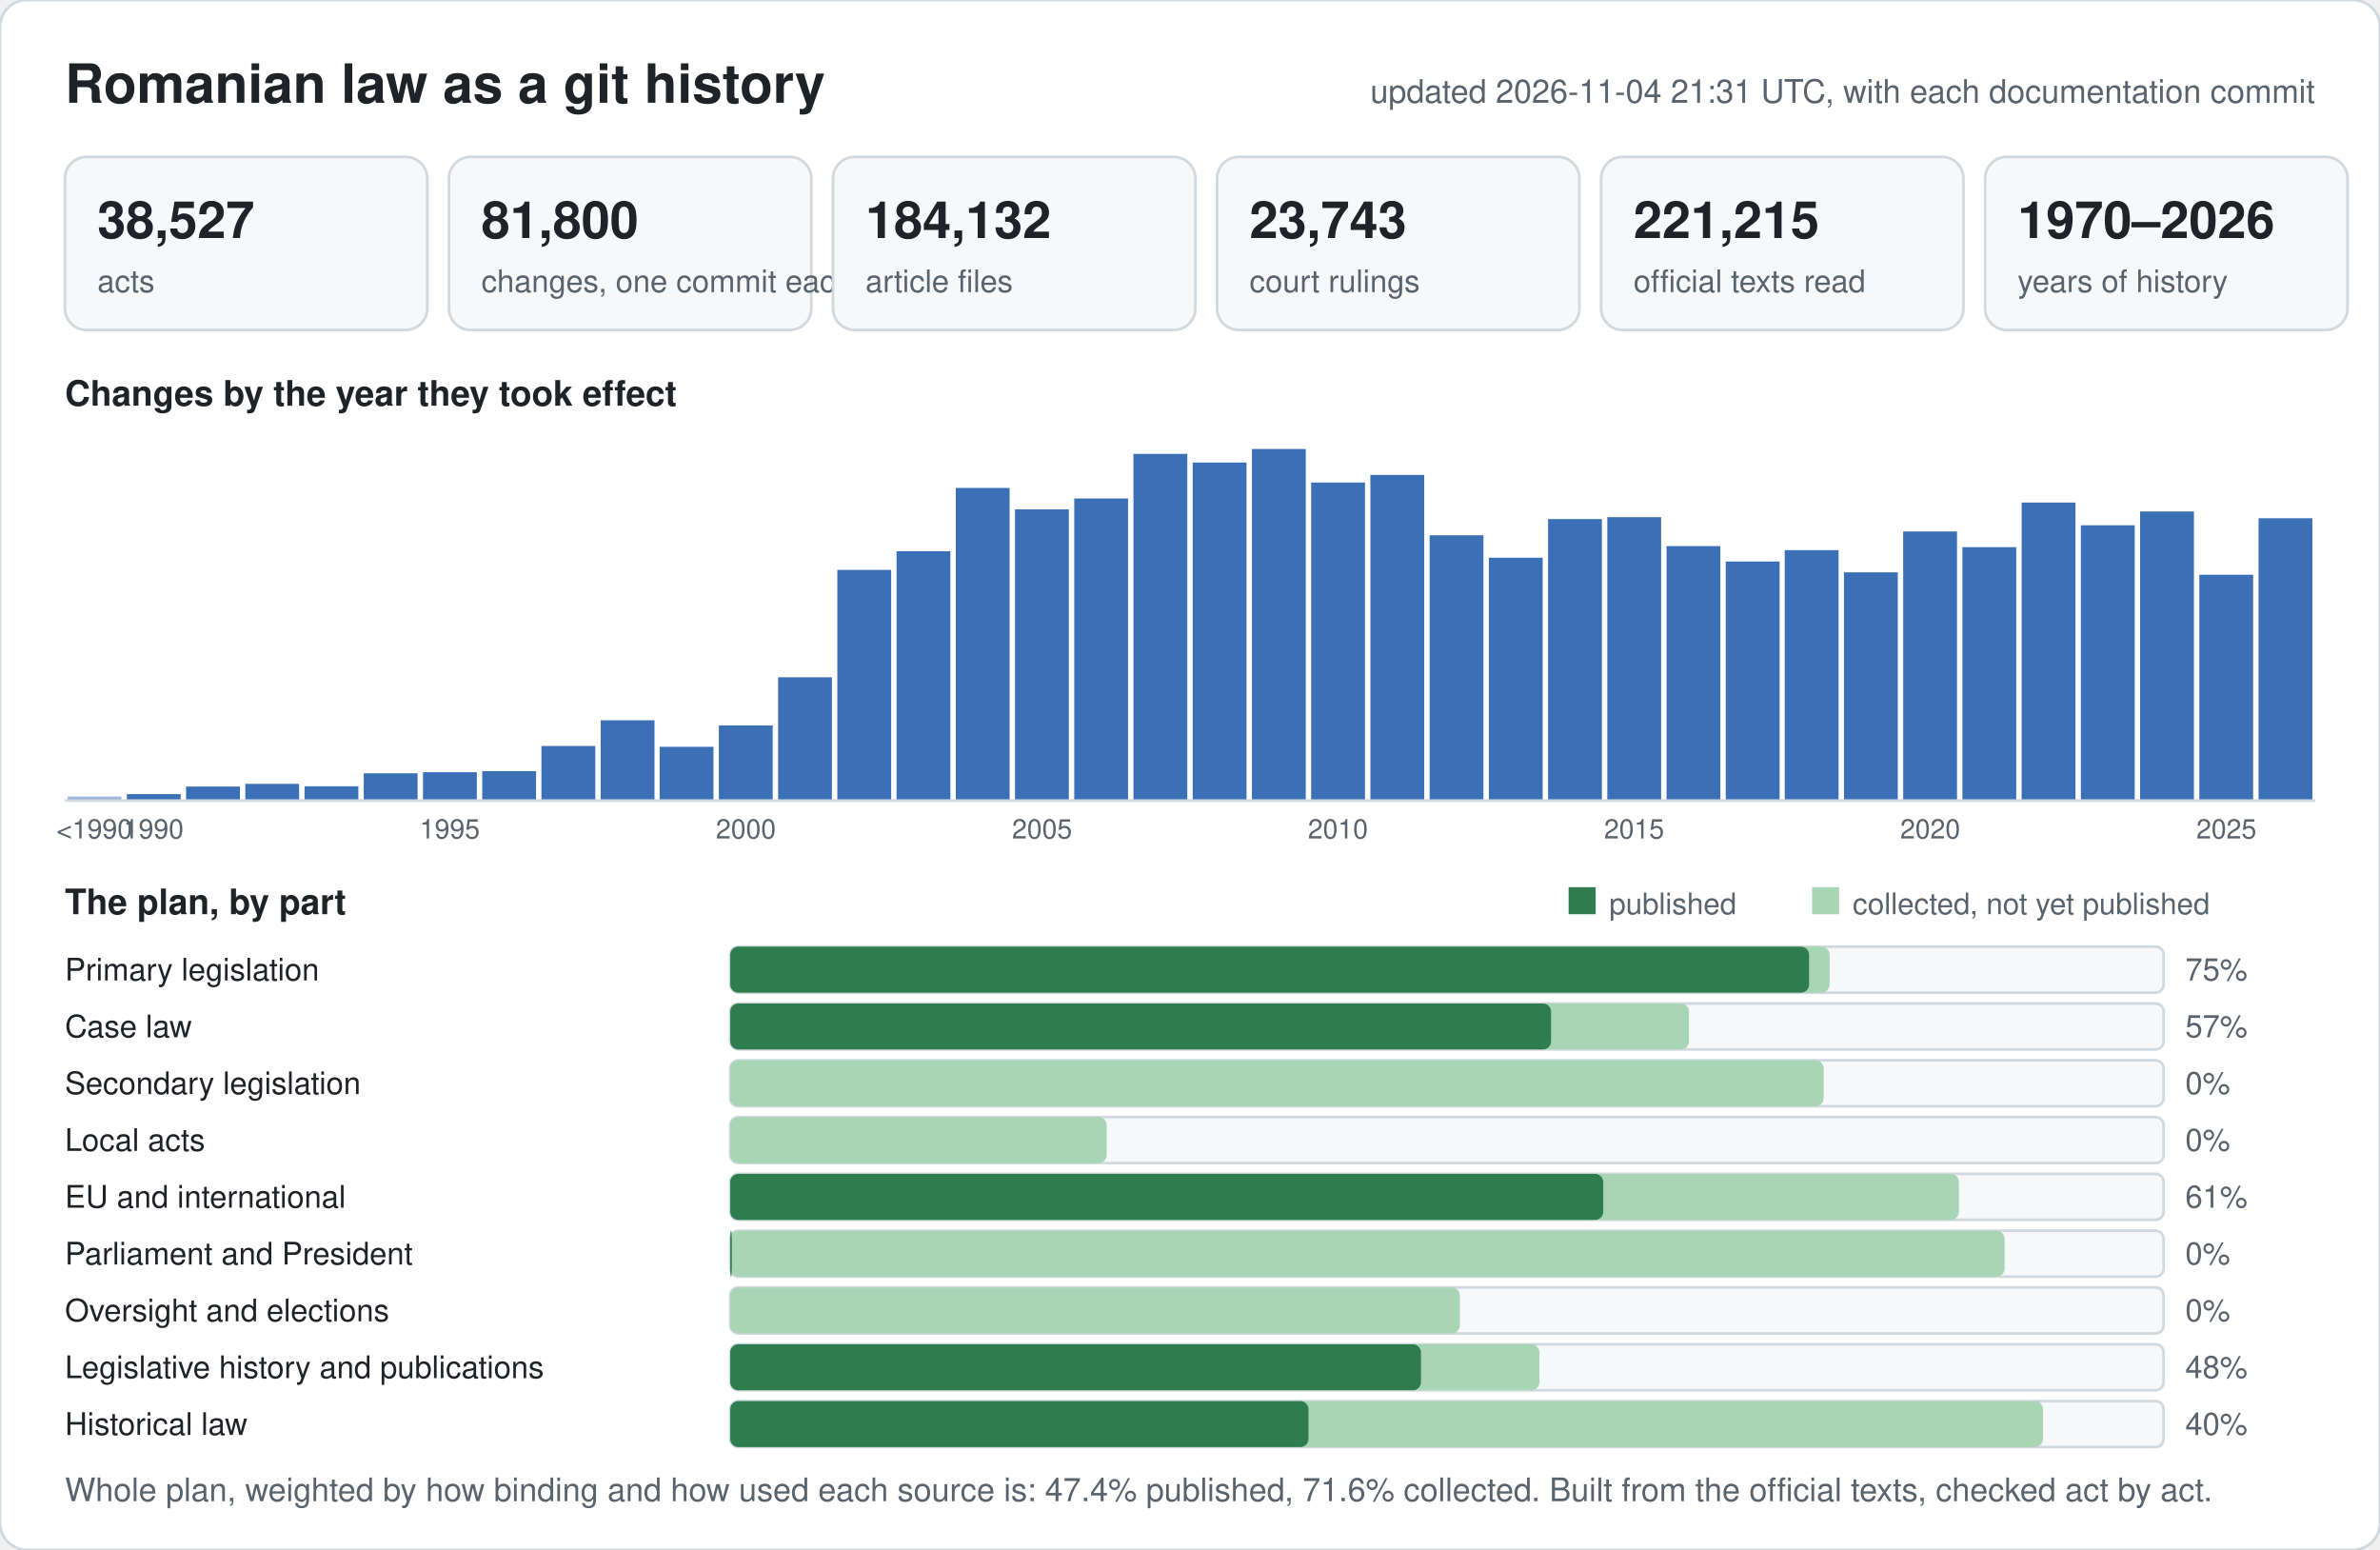
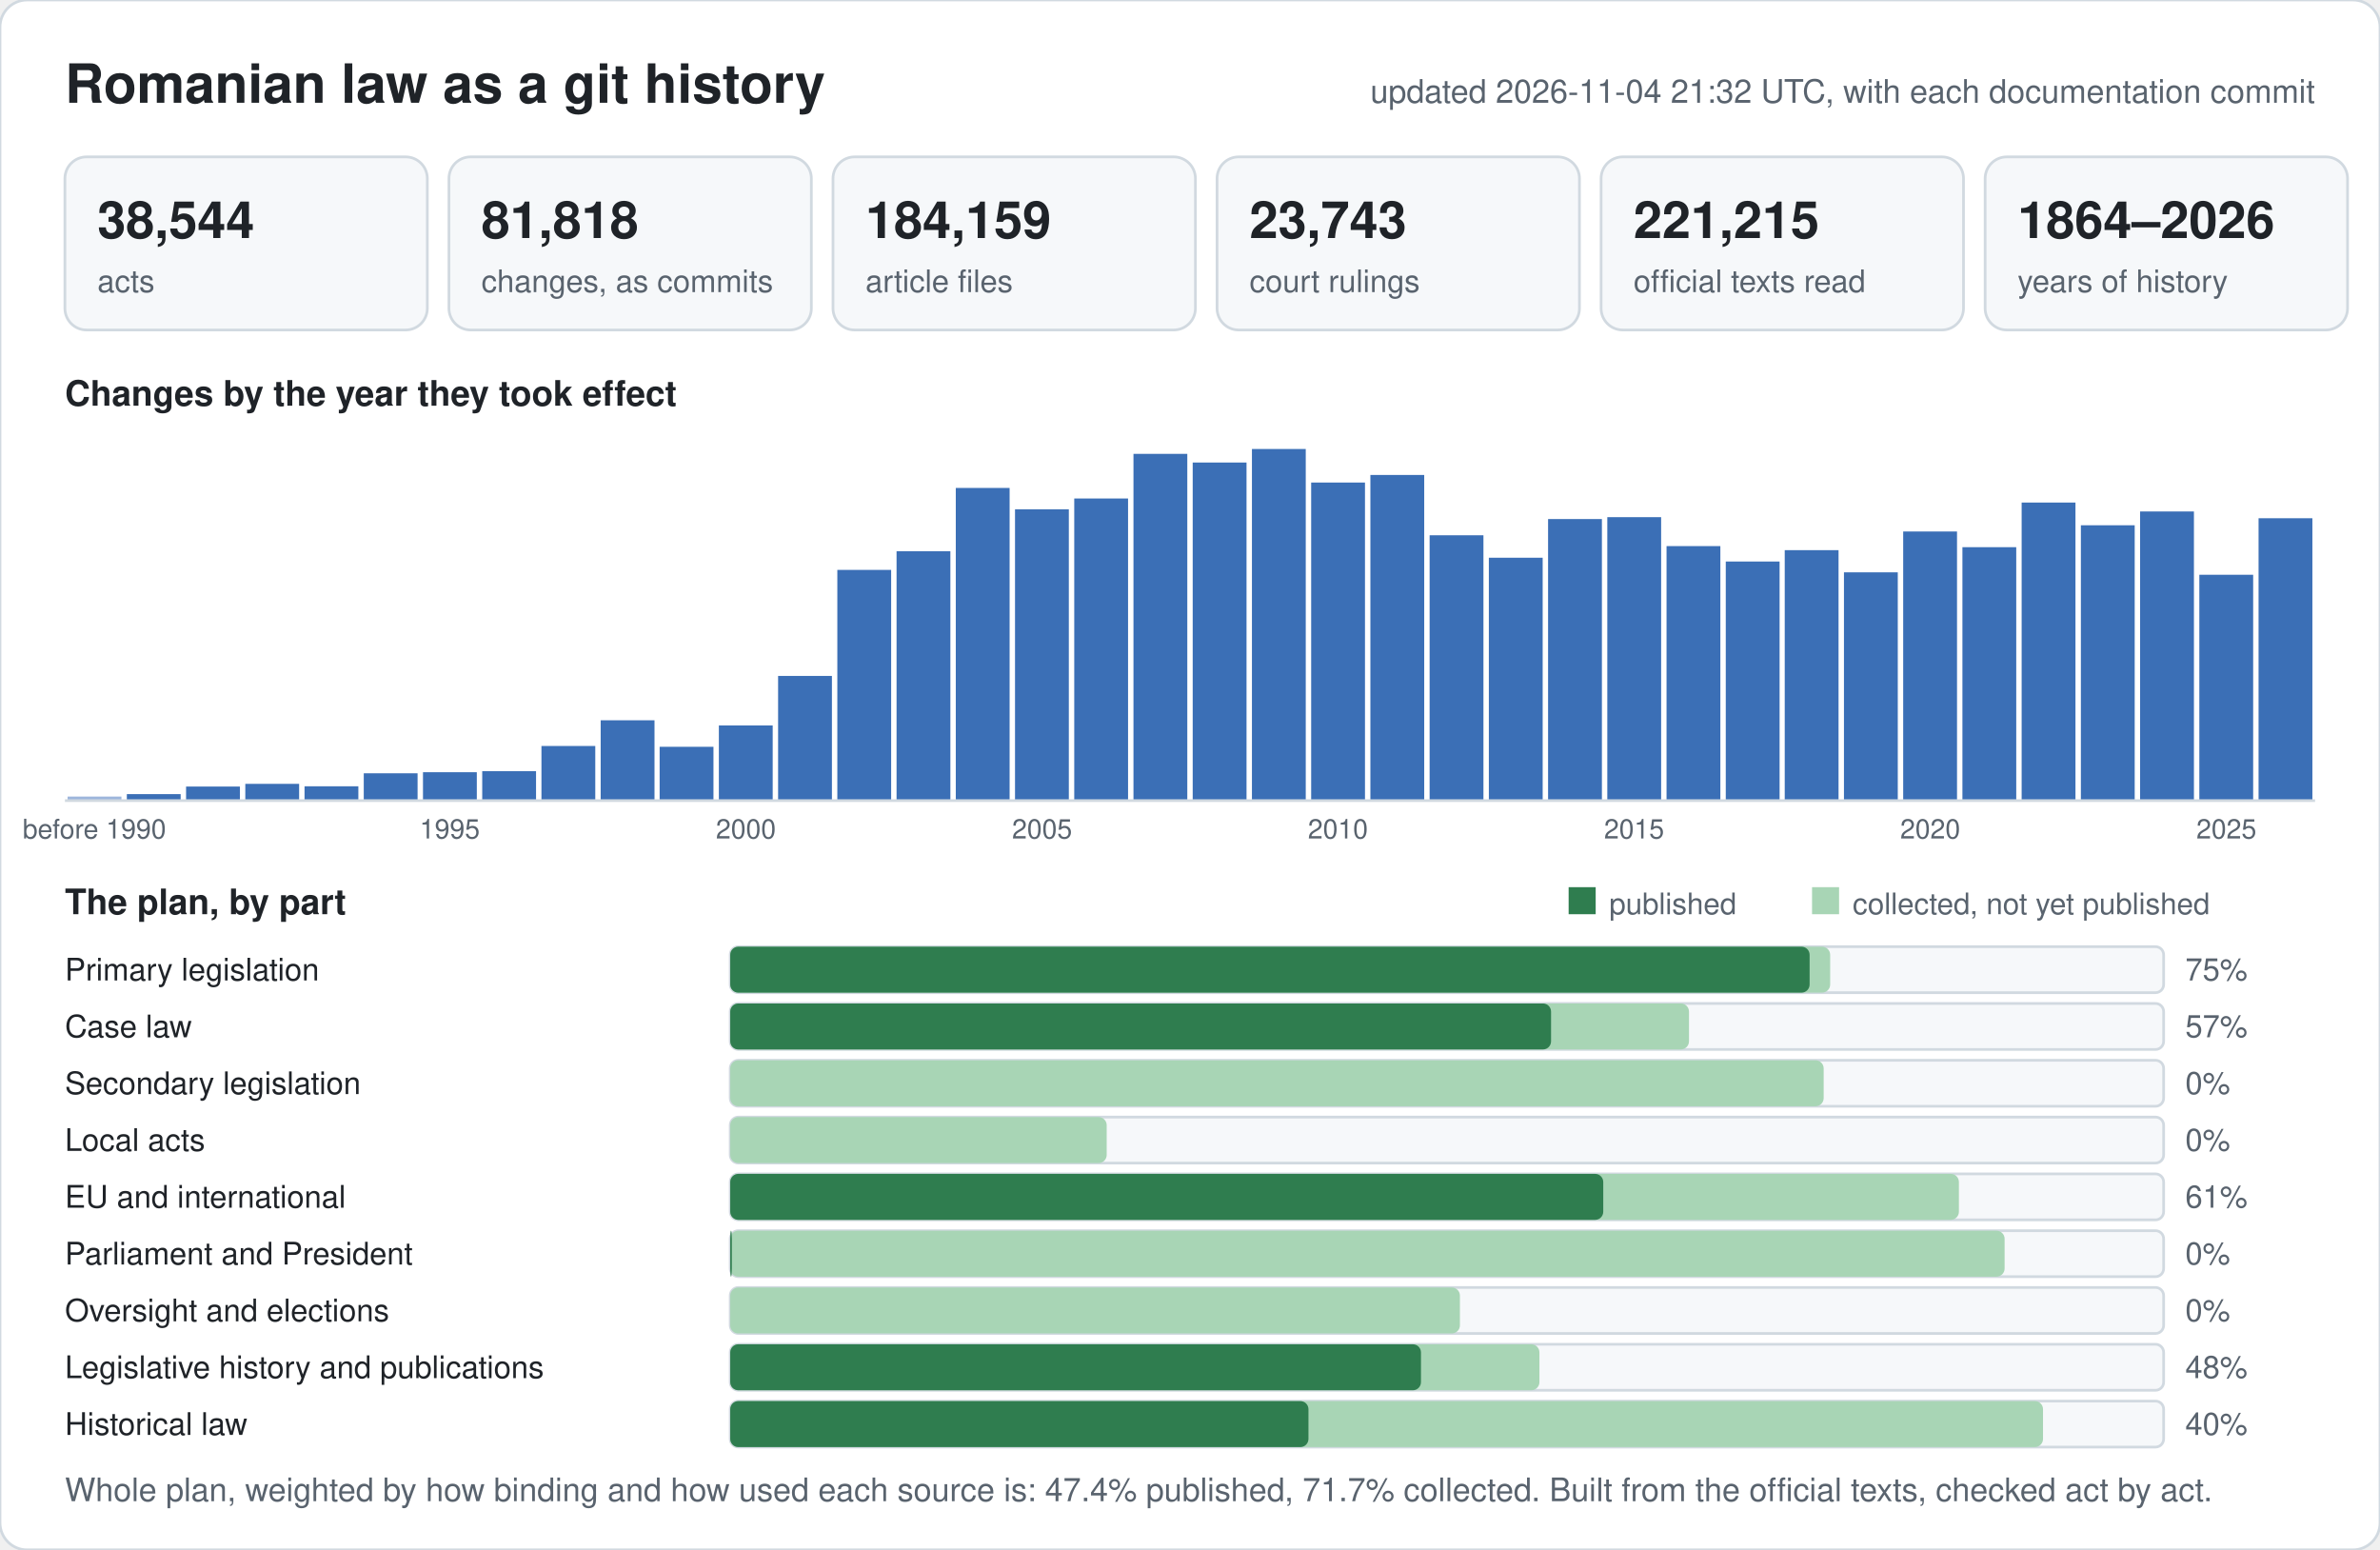
<svg xmlns="http://www.w3.org/2000/svg" width="880" height="573" viewBox="0 0 880 573" font-family="-apple-system,BlinkMacSystemFont,Segoe UI,Helvetica,Arial,sans-serif">
  <rect width="880" height="573" rx="10" fill="#ffffff" stroke="#d1d9e0" />
  <text x="24" y="38" font-size="20" font-weight="600" fill="#1f2328">Romanian law as a git history</text>
-   <text x="856" y="38" font-size="12" text-anchor="end" fill="#59636e">updated 2026-11-04 21:31 UTC, with each documentation commit</text>
+   <text x="856" y="38" font-size="12" text-anchor="end" fill="#59636e">updated 2026-11-04 21:32 UTC, with each documentation commit</text>
  <rect x="24" y="58" width="134" height="64" rx="8" fill="#f6f8fa" stroke="#d1d9e0" />
-   <text x="36" y="88" font-size="19" font-weight="600" fill="#1f2328">38,527</text>
+   <text x="36" y="88" font-size="19" font-weight="600" fill="#1f2328">38,544</text>
  <text x="36" y="108" font-size="11.5" fill="#59636e">acts</text>
  <rect x="166" y="58" width="134" height="64" rx="8" fill="#f6f8fa" stroke="#d1d9e0" />
-   <text x="178" y="88" font-size="19" font-weight="600" fill="#1f2328">81,800</text>
-   <text x="178" y="108" font-size="11.5" fill="#59636e">changes, one commit each</text>
+   <text x="178" y="88" font-size="19" font-weight="600" fill="#1f2328">81,818</text>
+   <text x="178" y="108" font-size="11.5" fill="#59636e">changes, as commits</text>
  <rect x="308" y="58" width="134" height="64" rx="8" fill="#f6f8fa" stroke="#d1d9e0" />
-   <text x="320" y="88" font-size="19" font-weight="600" fill="#1f2328">184,132</text>
+   <text x="320" y="88" font-size="19" font-weight="600" fill="#1f2328">184,159</text>
  <text x="320" y="108" font-size="11.5" fill="#59636e">article files</text>
  <rect x="450" y="58" width="134" height="64" rx="8" fill="#f6f8fa" stroke="#d1d9e0" />
  <text x="462" y="88" font-size="19" font-weight="600" fill="#1f2328">23,743</text>
  <text x="462" y="108" font-size="11.5" fill="#59636e">court rulings</text>
  <rect x="592" y="58" width="134" height="64" rx="8" fill="#f6f8fa" stroke="#d1d9e0" />
  <text x="604" y="88" font-size="19" font-weight="600" fill="#1f2328">221,215</text>
  <text x="604" y="108" font-size="11.5" fill="#59636e">official texts read</text>
  <rect x="734" y="58" width="134" height="64" rx="8" fill="#f6f8fa" stroke="#d1d9e0" />
-   <text x="746" y="88" font-size="19" font-weight="600" fill="#1f2328">1970–2026</text>
+   <text x="746" y="88" font-size="19" font-weight="600" fill="#1f2328">1864–2026</text>
  <text x="746" y="108" font-size="11.5" fill="#59636e">years of history</text>
  <text x="24" y="150" font-size="13" font-weight="600" fill="#1f2328">Changes by the year they took effect</text>
  <rect x="25.0" y="294.5" width="19.9" height="1.5" fill="#9db6dc" />
-   <text x="34.9" y="310" font-size="10" text-anchor="middle" fill="#59636e">&lt;1990</text>
+   <text x="34.9" y="310" font-size="10" text-anchor="middle" fill="#59636e">before 1990</text>
  <rect x="46.9" y="293.6" width="19.9" height="2.4" fill="#3b6fb6" />
-   <text x="56.8" y="310" font-size="10" text-anchor="middle" fill="#59636e">1990</text>
  <rect x="68.8" y="290.8" width="19.9" height="5.2" fill="#3b6fb6" />
  <rect x="90.7" y="289.8" width="19.9" height="6.2" fill="#3b6fb6" />
  <rect x="112.6" y="290.7" width="19.9" height="5.3" fill="#3b6fb6" />
  <rect x="134.5" y="285.9" width="19.9" height="10.1" fill="#3b6fb6" />
  <rect x="156.4" y="285.5" width="19.9" height="10.5" fill="#3b6fb6" />
  <text x="166.3" y="310" font-size="10" text-anchor="middle" fill="#59636e">1995</text>
  <rect x="178.3" y="285.1" width="19.9" height="10.9" fill="#3b6fb6" />
  <rect x="200.2" y="275.8" width="19.9" height="20.2" fill="#3b6fb6" />
  <rect x="222.1" y="266.3" width="19.9" height="29.7" fill="#3b6fb6" />
  <rect x="243.9" y="276.1" width="19.9" height="19.9" fill="#3b6fb6" />
  <rect x="265.8" y="268.2" width="19.9" height="27.8" fill="#3b6fb6" />
  <text x="275.8" y="310" font-size="10" text-anchor="middle" fill="#59636e">2000</text>
-   <rect x="287.7" y="250.4" width="19.9" height="45.6" fill="#3b6fb6" />
+   <rect x="287.7" y="249.9" width="19.9" height="46.1" fill="#3b6fb6" />
  <rect x="309.6" y="210.7" width="19.9" height="85.3" fill="#3b6fb6" />
  <rect x="331.5" y="203.8" width="19.9" height="92.2" fill="#3b6fb6" />
  <rect x="353.4" y="180.4" width="19.9" height="115.6" fill="#3b6fb6" />
  <rect x="375.3" y="188.3" width="19.9" height="107.7" fill="#3b6fb6" />
  <text x="385.3" y="310" font-size="10" text-anchor="middle" fill="#59636e">2005</text>
  <rect x="397.2" y="184.3" width="19.9" height="111.7" fill="#3b6fb6" />
  <rect x="419.1" y="167.8" width="19.9" height="128.2" fill="#3b6fb6" />
  <rect x="441.0" y="171.0" width="19.9" height="125.0" fill="#3b6fb6" />
  <rect x="462.9" y="166.0" width="19.9" height="130.0" fill="#3b6fb6" />
  <rect x="484.8" y="178.4" width="19.9" height="117.6" fill="#3b6fb6" />
  <text x="494.7" y="310" font-size="10" text-anchor="middle" fill="#59636e">2010</text>
  <rect x="506.7" y="175.6" width="19.9" height="120.4" fill="#3b6fb6" />
  <rect x="528.6" y="197.9" width="19.9" height="98.1" fill="#3b6fb6" />
  <rect x="550.5" y="206.2" width="19.9" height="89.8" fill="#3b6fb6" />
  <rect x="572.4" y="191.9" width="19.9" height="104.1" fill="#3b6fb6" />
  <rect x="594.3" y="191.2" width="19.9" height="104.8" fill="#3b6fb6" />
  <text x="604.2" y="310" font-size="10" text-anchor="middle" fill="#59636e">2015</text>
  <rect x="616.2" y="201.9" width="19.9" height="94.1" fill="#3b6fb6" />
  <rect x="638.1" y="207.6" width="19.9" height="88.4" fill="#3b6fb6" />
  <rect x="659.9" y="203.4" width="19.9" height="92.6" fill="#3b6fb6" />
  <rect x="681.8" y="211.6" width="19.9" height="84.4" fill="#3b6fb6" />
  <rect x="703.7" y="196.5" width="19.9" height="99.5" fill="#3b6fb6" />
  <text x="713.7" y="310" font-size="10" text-anchor="middle" fill="#59636e">2020</text>
  <rect x="725.6" y="202.3" width="19.9" height="93.7" fill="#3b6fb6" />
  <rect x="747.5" y="185.8" width="19.9" height="110.2" fill="#3b6fb6" />
  <rect x="769.4" y="194.2" width="19.9" height="101.8" fill="#3b6fb6" />
  <rect x="791.3" y="189.1" width="19.9" height="106.9" fill="#3b6fb6" />
  <rect x="813.2" y="212.5" width="19.9" height="83.5" fill="#3b6fb6" />
  <text x="823.2" y="310" font-size="10" text-anchor="middle" fill="#59636e">2025</text>
  <rect x="835.1" y="191.6" width="19.9" height="104.4" fill="#3b6fb6" />
  <line x1="24" y1="296" x2="856" y2="296" stroke="#d1d9e0" />
  <text x="24" y="338" font-size="13" font-weight="600" fill="#1f2328">The plan, by part</text>
  <rect x="580" y="328" width="10" height="10" fill="#2f7d4f" />
  <text x="595" y="338" font-size="11" fill="#59636e">published</text>
  <rect x="670" y="328" width="10" height="10" fill="#a8d5b5" />
  <text x="685" y="338" font-size="11" fill="#59636e">collected, not yet published</text>
  <text x="24" y="362.5" font-size="11.5" fill="#1f2328">Primary legislation</text>
  <rect x="270" y="350" width="530" height="17" rx="3" fill="#f6f8fa" stroke="#d1d9e0" />
-   <rect x="270" y="350" width="406.5" height="17" rx="3" fill="#a8d5b5" />
-   <rect x="270" y="350" width="398.9" height="17" rx="3" fill="#2f7d4f" />
+   <rect x="270" y="350" width="406.7" height="17" rx="3" fill="#a8d5b5" />
+   <rect x="270" y="350" width="399.1" height="17" rx="3" fill="#2f7d4f" />
  <text x="808" y="362.5" font-size="11.5" fill="#59636e">75%</text>
  <text x="24" y="383.5" font-size="11.5" fill="#1f2328">Case law</text>
  <rect x="270" y="371" width="530" height="17" rx="3" fill="#f6f8fa" stroke="#d1d9e0" />
  <rect x="270" y="371" width="354.5" height="17" rx="3" fill="#a8d5b5" />
  <rect x="270" y="371" width="303.5" height="17" rx="3" fill="#2f7d4f" />
  <text x="808" y="383.5" font-size="11.5" fill="#59636e">57%</text>
  <text x="24" y="404.5" font-size="11.5" fill="#1f2328">Secondary legislation</text>
  <rect x="270" y="392" width="530" height="17" rx="3" fill="#f6f8fa" stroke="#d1d9e0" />
  <rect x="270" y="392" width="404.3" height="17" rx="3" fill="#a8d5b5" />
  <rect x="270" y="392" width="0.0" height="17" rx="3" fill="#2f7d4f" />
  <text x="808" y="404.5" font-size="11.5" fill="#59636e">0%</text>
  <text x="24" y="425.5" font-size="11.5" fill="#1f2328">Local acts</text>
  <rect x="270" y="413" width="530" height="17" rx="3" fill="#f6f8fa" stroke="#d1d9e0" />
  <rect x="270" y="413" width="139.2" height="17" rx="3" fill="#a8d5b5" />
  <rect x="270" y="413" width="0.0" height="17" rx="3" fill="#2f7d4f" />
  <text x="808" y="425.5" font-size="11.5" fill="#59636e">0%</text>
  <text x="24" y="446.5" font-size="11.5" fill="#1f2328">EU and international</text>
  <rect x="270" y="434" width="530" height="17" rx="3" fill="#f6f8fa" stroke="#d1d9e0" />
  <rect x="270" y="434" width="454.3" height="17" rx="3" fill="#a8d5b5" />
  <rect x="270" y="434" width="322.8" height="17" rx="3" fill="#2f7d4f" />
  <text x="808" y="446.5" font-size="11.5" fill="#59636e">61%</text>
  <text x="24" y="467.5" font-size="11.5" fill="#1f2328">Parliament and President</text>
  <rect x="270" y="455" width="530" height="17" rx="3" fill="#f6f8fa" stroke="#d1d9e0" />
  <rect x="270" y="455" width="471.2" height="17" rx="3" fill="#a8d5b5" />
  <rect x="270" y="455" width="0.6" height="17" rx="3" fill="#2f7d4f" />
  <text x="808" y="467.5" font-size="11.5" fill="#59636e">0%</text>
  <text x="24" y="488.5" font-size="11.5" fill="#1f2328">Oversight and elections</text>
  <rect x="270" y="476" width="530" height="17" rx="3" fill="#f6f8fa" stroke="#d1d9e0" />
  <rect x="270" y="476" width="269.8" height="17" rx="3" fill="#a8d5b5" />
  <rect x="270" y="476" width="0.0" height="17" rx="3" fill="#2f7d4f" />
  <text x="808" y="488.5" font-size="11.5" fill="#59636e">0%</text>
  <text x="24" y="509.5" font-size="11.5" fill="#1f2328">Legislative history and publications</text>
  <rect x="270" y="497" width="530" height="17" rx="3" fill="#f6f8fa" stroke="#d1d9e0" />
  <rect x="270" y="497" width="299.2" height="17" rx="3" fill="#a8d5b5" />
  <rect x="270" y="497" width="255.4" height="17" rx="3" fill="#2f7d4f" />
  <text x="808" y="509.5" font-size="11.5" fill="#59636e">48%</text>
  <text x="24" y="530.5" font-size="11.5" fill="#1f2328">Historical law</text>
  <rect x="270" y="518" width="530" height="17" rx="3" fill="#f6f8fa" stroke="#d1d9e0" />
  <rect x="270" y="518" width="485.4" height="17" rx="3" fill="#a8d5b5" />
  <rect x="270" y="518" width="213.8" height="17" rx="3" fill="#2f7d4f" />
  <text x="808" y="530.5" font-size="11.5" fill="#59636e">40%</text>
-   <text x="24" y="555" font-size="12" fill="#59636e">Whole plan, weighted by how binding and how used each source is: 47.4% published, 71.6% collected. Built from the official texts, checked act by act.</text>
+   <text x="24" y="555" font-size="12" fill="#59636e">Whole plan, weighted by how binding and how used each source is: 47.4% published, 71.7% collected. Built from the official texts, checked act by act.</text>
</svg>
